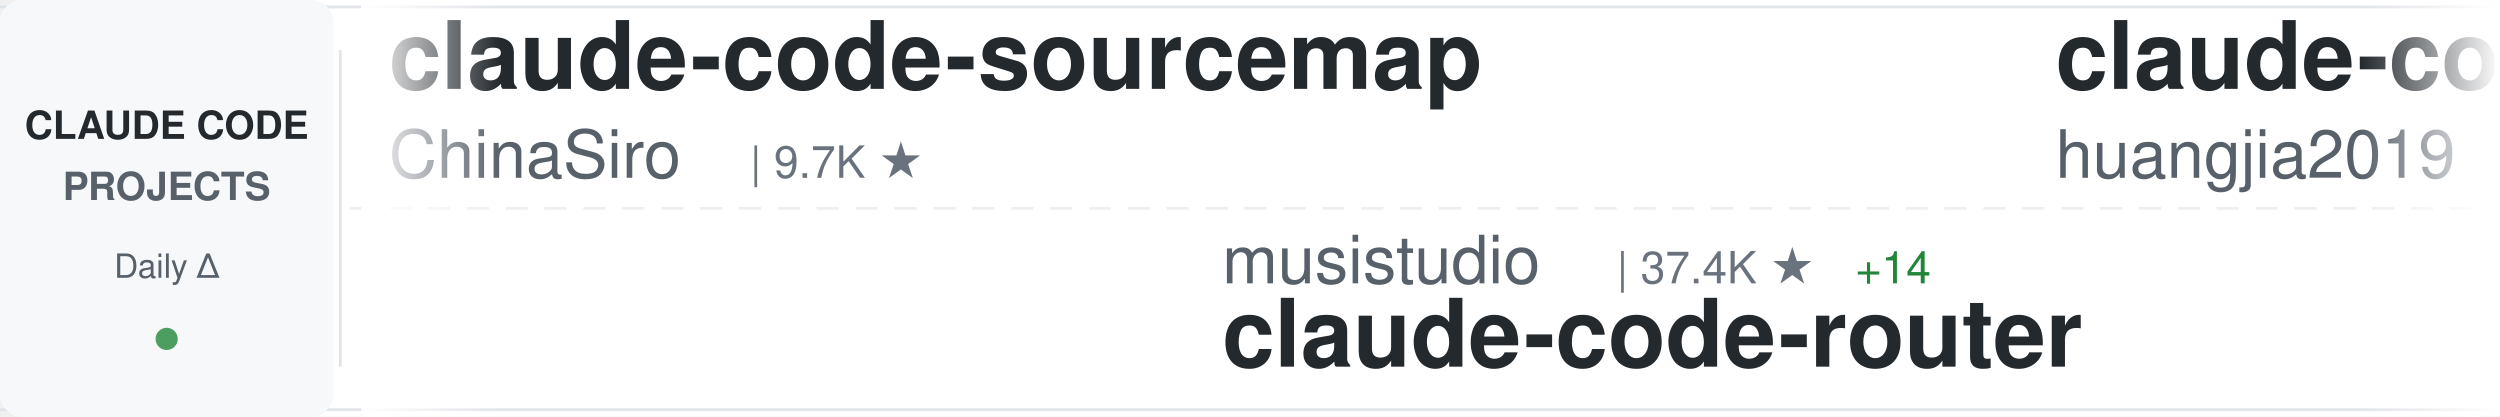
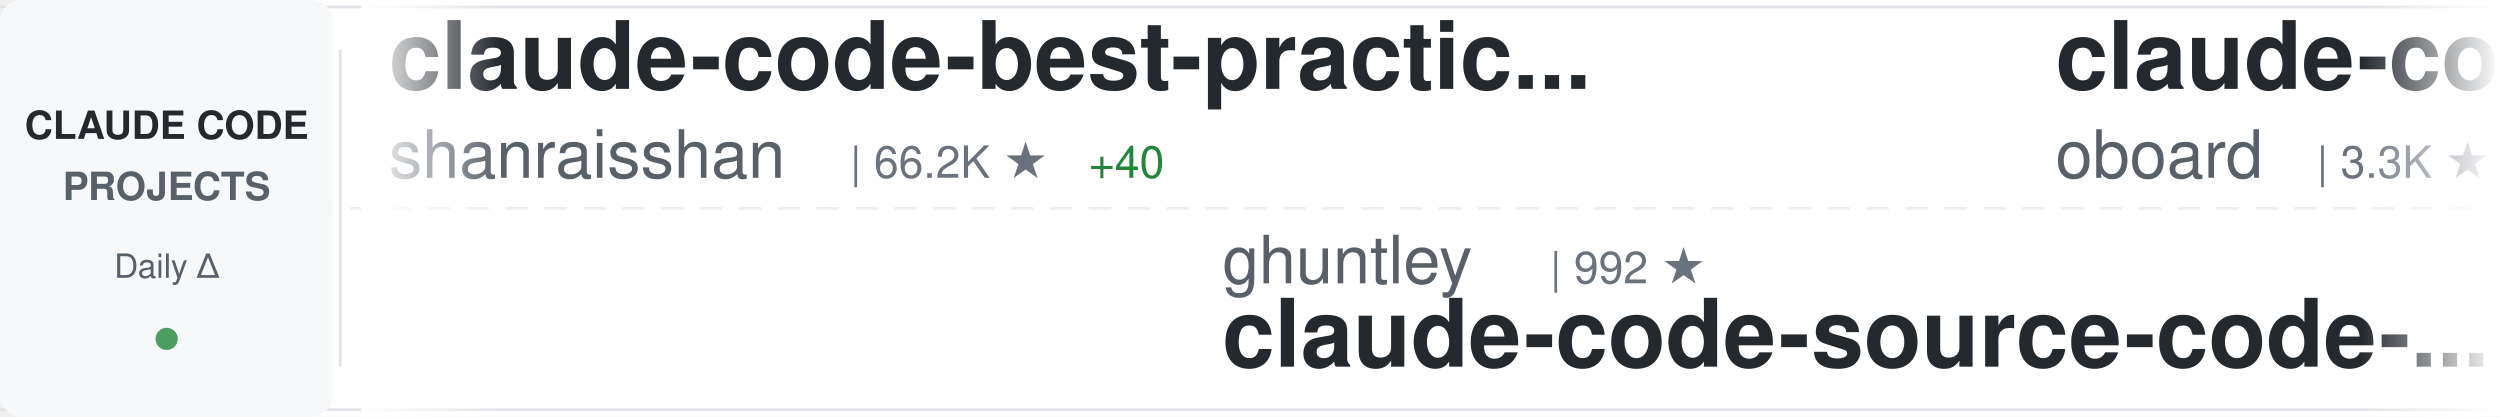
<svg xmlns="http://www.w3.org/2000/svg" width="900" height="150">
  <defs>
    <linearGradient id="awesomeLeftFade" x1="0%" y1="0%" x2="100%" y2="0%">
      <stop offset="0%" style="stop-color:#ffffff;stop-opacity:1" />
      <stop offset="100%" style="stop-color:#ffffff;stop-opacity:0" />
    </linearGradient>
    <linearGradient id="awesomeRightFade" x1="0%" y1="0%" x2="100%" y2="0%">
      <stop offset="0%" style="stop-color:#ffffff;stop-opacity:0" />
      <stop offset="100%" style="stop-color:#ffffff;stop-opacity:1" />
    </linearGradient>
  </defs>
  <rect width="900" height="150" fill="#ffffff" rx="8" />
  <rect x="0" y="2" width="900" height="1" fill="#e1e4e8" />
  <rect x="0" y="147" width="900" height="1" fill="#e1e4e8" />
  <line x1="0" y1="75" x2="900" y2="75" stroke="#e1e4e8" stroke-width="1" stroke-dasharray="8 6" opacity="0.6" />
  <rect x="0" y="0" width="120" height="150" fill="#f6f8fa" rx="8" />
  <text x="60" y="50" font-family="-apple-system, BlinkMacSystemFont, 'Segoe UI', Helvetica, Arial, sans-serif" font-size="14" font-weight="600" fill="#24292e" text-anchor="middle">CLAUDE CODE</text>
  <text x="60" y="72" font-family="-apple-system, BlinkMacSystemFont, 'Segoe UI', Helvetica, Arial, sans-serif" font-size="14" font-weight="600" fill="#586069" text-anchor="middle">PROJECTS</text>
  <text x="60" y="100" font-family="-apple-system, BlinkMacSystemFont, 'Segoe UI', Helvetica, Arial, sans-serif" font-size="12" font-weight="500" fill="#586069" text-anchor="middle">Daily Δ</text>
  <circle cx="60" cy="122" r="4" fill="#22863a" opacity="0.8" />
  <rect x="122" y="18" width="1" height="114" fill="#e1e4e8" />
  <clipPath id="awesomeTickerClip">
    <rect x="130" y="0" width="770" height="150" />
  </clipPath>
  <g clip-path="url(#awesomeTickerClip)">
    <g id="awesomeTickerItems">
      <animateTransform attributeName="transform" attributeType="XML" type="translate" from="0 0" to="-3000 0" dur="54s" repeatCount="indefinite" />
      <g transform="translate(0, 0)">
-         <text x="140" y="32" font-family="-apple-system, BlinkMacSystemFont, 'Segoe UI', Helvetica, Arial, sans-serif" font-size="34" font-weight="600" fill="#24292e">claude-code-sourcemap</text>
-         <text x="140" y="64" font-family="-apple-system, BlinkMacSystemFont, 'Segoe UI', Helvetica, Arial, sans-serif" font-size="24" font-weight="400" fill="#586069">ChinaSiro</text>
-         <text x="270" y="64" font-family="-apple-system, BlinkMacSystemFont, 'Segoe UI', Helvetica, Arial, sans-serif" font-size="16" font-weight="500" fill="#6a737d">| 9.7K ★</text>
+         <text x="140" y="32" font-family="-apple-system, BlinkMacSystemFont, 'Segoe UI', Helvetica, Arial, sans-serif" font-size="34" font-weight="600" fill="#24292e">claude-code-best-practic...</text>
+         <text x="140" y="64" font-family="-apple-system, BlinkMacSystemFont, 'Segoe UI', Helvetica, Arial, sans-serif" font-size="24" font-weight="400" fill="#586069">shanraisshan</text>
+         <text x="306" y="64" font-family="-apple-system, BlinkMacSystemFont, 'Segoe UI', Helvetica, Arial, sans-serif" font-size="16" font-weight="500" fill="#6a737d">| 66.2K ★</text>
+         <text x="392" y="64" font-family="-apple-system, BlinkMacSystemFont, 'Segoe UI', Helvetica, Arial, sans-serif" font-size="16" font-weight="500" fill="#22863a"> +40</text>
      </g>
      <g transform="translate(300, 0)">
-         <text x="140" y="102" font-family="-apple-system, BlinkMacSystemFont, 'Segoe UI', Helvetica, Arial, sans-serif" font-size="24" font-weight="400" fill="#586069">musistudio</text>
-         <text x="282" y="102" font-family="-apple-system, BlinkMacSystemFont, 'Segoe UI', Helvetica, Arial, sans-serif" font-size="16" font-weight="500" fill="#6a737d">| 37.4K ★</text>
-         <text x="368" y="102" font-family="-apple-system, BlinkMacSystemFont, 'Segoe UI', Helvetica, Arial, sans-serif" font-size="16" font-weight="500" fill="#22863a"> +14</text>
-         <text x="140" y="132" font-family="-apple-system, BlinkMacSystemFont, 'Segoe UI', Helvetica, Arial, sans-serif" font-size="34" font-weight="600" fill="#24292e">claude-code-router</text>
+         <text x="140" y="102" font-family="-apple-system, BlinkMacSystemFont, 'Segoe UI', Helvetica, Arial, sans-serif" font-size="24" font-weight="400" fill="#586069">ghuntley</text>
+         <text x="258" y="102" font-family="-apple-system, BlinkMacSystemFont, 'Segoe UI', Helvetica, Arial, sans-serif" font-size="16" font-weight="500" fill="#6a737d">| 992 ★</text>
+         <text x="140" y="132" font-family="-apple-system, BlinkMacSystemFont, 'Segoe UI', Helvetica, Arial, sans-serif" font-size="34" font-weight="600" fill="#24292e">claude-code-source-code-...</text>
      </g>
      <g transform="translate(600, 0)">
-         <text x="140" y="32" font-family="-apple-system, BlinkMacSystemFont, 'Segoe UI', Helvetica, Arial, sans-serif" font-size="34" font-weight="600" fill="#24292e">claude-code-engineering</text>
-         <text x="140" y="64" font-family="-apple-system, BlinkMacSystemFont, 'Segoe UI', Helvetica, Arial, sans-serif" font-size="24" font-weight="400" fill="#586069">huangjia2019</text>
-         <text x="306" y="64" font-family="-apple-system, BlinkMacSystemFont, 'Segoe UI', Helvetica, Arial, sans-serif" font-size="16" font-weight="500" fill="#6a737d">| 1.1K ★</text>
+         <text x="140" y="32" font-family="-apple-system, BlinkMacSystemFont, 'Segoe UI', Helvetica, Arial, sans-serif" font-size="34" font-weight="600" fill="#24292e">claude-code-rev</text>
+         <text x="140" y="64" font-family="-apple-system, BlinkMacSystemFont, 'Segoe UI', Helvetica, Arial, sans-serif" font-size="24" font-weight="400" fill="#586069">oboard</text>
+         <text x="234" y="64" font-family="-apple-system, BlinkMacSystemFont, 'Segoe UI', Helvetica, Arial, sans-serif" font-size="16" font-weight="500" fill="#6a737d">| 3.3K ★</text>
      </g>
      <g transform="translate(900, 0)">
-         <text x="140" y="102" font-family="-apple-system, BlinkMacSystemFont, 'Segoe UI', Helvetica, Arial, sans-serif" font-size="24" font-weight="400" fill="#586069">overwirehq</text>
-         <text x="282" y="102" font-family="-apple-system, BlinkMacSystemFont, 'Segoe UI', Helvetica, Arial, sans-serif" font-size="16" font-weight="500" fill="#6a737d">| 2.8K ★</text>
-         <text x="359" y="102" font-family="-apple-system, BlinkMacSystemFont, 'Segoe UI', Helvetica, Arial, sans-serif" font-size="16" font-weight="500" fill="#22863a"> +2</text>
-         <text x="140" y="132" font-family="-apple-system, BlinkMacSystemFont, 'Segoe UI', Helvetica, Arial, sans-serif" font-size="34" font-weight="600" fill="#24292e">claude-code-telegram</text>
+         <text x="140" y="102" font-family="-apple-system, BlinkMacSystemFont, 'Segoe UI', Helvetica, Arial, sans-serif" font-size="24" font-weight="400" fill="#586069">frankbria</text>
+         <text x="270" y="102" font-family="-apple-system, BlinkMacSystemFont, 'Segoe UI', Helvetica, Arial, sans-serif" font-size="16" font-weight="500" fill="#6a737d">| 9.6K ★</text>
+         <text x="347" y="102" font-family="-apple-system, BlinkMacSystemFont, 'Segoe UI', Helvetica, Arial, sans-serif" font-size="16" font-weight="500" fill="#22863a"> +1</text>
+         <text x="140" y="132" font-family="-apple-system, BlinkMacSystemFont, 'Segoe UI', Helvetica, Arial, sans-serif" font-size="34" font-weight="600" fill="#24292e">ralph-claude-code</text>
      </g>
      <g transform="translate(1200, 0)">
-         <text x="140" y="32" font-family="-apple-system, BlinkMacSystemFont, 'Segoe UI', Helvetica, Arial, sans-serif" font-size="34" font-weight="600" fill="#24292e">claude-coder</text>
-         <text x="140" y="64" font-family="-apple-system, BlinkMacSystemFont, 'Segoe UI', Helvetica, Arial, sans-serif" font-size="24" font-weight="400" fill="#586069">kodu-ai</text>
-         <text x="246" y="64" font-family="-apple-system, BlinkMacSystemFont, 'Segoe UI', Helvetica, Arial, sans-serif" font-size="16" font-weight="500" fill="#6a737d">| 5.2K ★</text>
-         <text x="323" y="64" font-family="-apple-system, BlinkMacSystemFont, 'Segoe UI', Helvetica, Arial, sans-serif" font-size="16" font-weight="500" fill="#cb2431"> -3</text>
+         <text x="140" y="32" font-family="-apple-system, BlinkMacSystemFont, 'Segoe UI', Helvetica, Arial, sans-serif" font-size="34" font-weight="600" fill="#24292e">claude-code-router</text>
+         <text x="140" y="64" font-family="-apple-system, BlinkMacSystemFont, 'Segoe UI', Helvetica, Arial, sans-serif" font-size="24" font-weight="400" fill="#586069">musistudio</text>
+         <text x="282" y="64" font-family="-apple-system, BlinkMacSystemFont, 'Segoe UI', Helvetica, Arial, sans-serif" font-size="16" font-weight="500" fill="#6a737d">| 37.4K ★</text>
+         <text x="368" y="64" font-family="-apple-system, BlinkMacSystemFont, 'Segoe UI', Helvetica, Arial, sans-serif" font-size="16" font-weight="500" fill="#22863a"> +11</text>
      </g>
      <g transform="translate(1500, 0)">
-         <text x="140" y="102" font-family="-apple-system, BlinkMacSystemFont, 'Segoe UI', Helvetica, Arial, sans-serif" font-size="24" font-weight="400" fill="#586069">diet103</text>
-         <text x="246" y="102" font-family="-apple-system, BlinkMacSystemFont, 'Segoe UI', Helvetica, Arial, sans-serif" font-size="16" font-weight="500" fill="#6a737d">| 10.0K ★</text>
-         <text x="332" y="102" font-family="-apple-system, BlinkMacSystemFont, 'Segoe UI', Helvetica, Arial, sans-serif" font-size="16" font-weight="500" fill="#cb2431"> -2</text>
-         <text x="140" y="132" font-family="-apple-system, BlinkMacSystemFont, 'Segoe UI', Helvetica, Arial, sans-serif" font-size="34" font-weight="600" fill="#24292e">claude-code-infrastructu...</text>
+         <text x="140" y="102" font-family="-apple-system, BlinkMacSystemFont, 'Segoe UI', Helvetica, Arial, sans-serif" font-size="24" font-weight="400" fill="#586069">pengchengneo</text>
+         <text x="306" y="102" font-family="-apple-system, BlinkMacSystemFont, 'Segoe UI', Helvetica, Arial, sans-serif" font-size="16" font-weight="500" fill="#6a737d">| 1.8K ★</text>
+         <text x="140" y="132" font-family="-apple-system, BlinkMacSystemFont, 'Segoe UI', Helvetica, Arial, sans-serif" font-size="34" font-weight="600" fill="#24292e">Claude-Code</text>
      </g>
      <g transform="translate(1800, 0)">
-         <text x="140" y="32" font-family="-apple-system, BlinkMacSystemFont, 'Segoe UI', Helvetica, Arial, sans-serif" font-size="34" font-weight="600" fill="#24292e">everything-claude-code</text>
-         <text x="140" y="64" font-family="-apple-system, BlinkMacSystemFont, 'Segoe UI', Helvetica, Arial, sans-serif" font-size="24" font-weight="400" fill="#586069">WorldFlowAI</text>
-         <text x="294" y="64" font-family="-apple-system, BlinkMacSystemFont, 'Segoe UI', Helvetica, Arial, sans-serif" font-size="16" font-weight="500" fill="#6a737d">| 3.4K ★</text>
-         <text x="371" y="64" font-family="-apple-system, BlinkMacSystemFont, 'Segoe UI', Helvetica, Arial, sans-serif" font-size="16" font-weight="500" fill="#22863a"> +21</text>
+         <text x="140" y="32" font-family="-apple-system, BlinkMacSystemFont, 'Segoe UI', Helvetica, Arial, sans-serif" font-size="34" font-weight="600" fill="#24292e">claude-code-reverse</text>
+         <text x="140" y="64" font-family="-apple-system, BlinkMacSystemFont, 'Segoe UI', Helvetica, Arial, sans-serif" font-size="24" font-weight="400" fill="#586069">Yuyz0112</text>
+         <text x="258" y="64" font-family="-apple-system, BlinkMacSystemFont, 'Segoe UI', Helvetica, Arial, sans-serif" font-size="16" font-weight="500" fill="#6a737d">| 2.4K ★</text>
+         <text x="335" y="64" font-family="-apple-system, BlinkMacSystemFont, 'Segoe UI', Helvetica, Arial, sans-serif" font-size="16" font-weight="500" fill="#cb2431"> -1</text>
      </g>
      <g transform="translate(2100, 0)">
-         <text x="140" y="102" font-family="-apple-system, BlinkMacSystemFont, 'Segoe UI', Helvetica, Arial, sans-serif" font-size="24" font-weight="400" fill="#586069">oboard</text>
-         <text x="234" y="102" font-family="-apple-system, BlinkMacSystemFont, 'Segoe UI', Helvetica, Arial, sans-serif" font-size="16" font-weight="500" fill="#6a737d">| 3.3K ★</text>
-         <text x="140" y="132" font-family="-apple-system, BlinkMacSystemFont, 'Segoe UI', Helvetica, Arial, sans-serif" font-size="34" font-weight="600" fill="#24292e">claude-code-rev</text>
+         <text x="140" y="102" font-family="-apple-system, BlinkMacSystemFont, 'Segoe UI', Helvetica, Arial, sans-serif" font-size="24" font-weight="400" fill="#586069">AprilNEA</text>
+         <text x="258" y="102" font-family="-apple-system, BlinkMacSystemFont, 'Segoe UI', Helvetica, Arial, sans-serif" font-size="16" font-weight="500" fill="#6a737d">| 391 ★</text>
+         <text x="140" y="132" font-family="-apple-system, BlinkMacSystemFont, 'Segoe UI', Helvetica, Arial, sans-serif" font-size="34" font-weight="600" fill="#24292e">claude-code-source</text>
      </g>
      <g transform="translate(2400, 0)">
-         <text x="140" y="32" font-family="-apple-system, BlinkMacSystemFont, 'Segoe UI', Helvetica, Arial, sans-serif" font-size="34" font-weight="600" fill="#24292e">claude-code-system-promp...</text>
-         <text x="140" y="64" font-family="-apple-system, BlinkMacSystemFont, 'Segoe UI', Helvetica, Arial, sans-serif" font-size="24" font-weight="400" fill="#586069">Piebald-AI</text>
-         <text x="282" y="64" font-family="-apple-system, BlinkMacSystemFont, 'Segoe UI', Helvetica, Arial, sans-serif" font-size="16" font-weight="500" fill="#6a737d">| 12.7K ★</text>
+         <text x="140" y="32" font-family="-apple-system, BlinkMacSystemFont, 'Segoe UI', Helvetica, Arial, sans-serif" font-size="34" font-weight="600" fill="#24292e">awesome-claude-code</text>
+         <text x="140" y="64" font-family="-apple-system, BlinkMacSystemFont, 'Segoe UI', Helvetica, Arial, sans-serif" font-size="24" font-weight="400" fill="#586069">jqueryscript</text>
+         <text x="306" y="64" font-family="-apple-system, BlinkMacSystemFont, 'Segoe UI', Helvetica, Arial, sans-serif" font-size="16" font-weight="500" fill="#6a737d">| 518 ★</text>
      </g>
      <g transform="translate(2700, 0)">
-         <text x="140" y="102" font-family="-apple-system, BlinkMacSystemFont, 'Segoe UI', Helvetica, Arial, sans-serif" font-size="24" font-weight="400" fill="#586069">zstmfhy</text>
-         <text x="246" y="102" font-family="-apple-system, BlinkMacSystemFont, 'Segoe UI', Helvetica, Arial, sans-serif" font-size="16" font-weight="500" fill="#6a737d">| 189 ★</text>
-         <text x="140" y="132" font-family="-apple-system, BlinkMacSystemFont, 'Segoe UI', Helvetica, Arial, sans-serif" font-size="34" font-weight="600" fill="#24292e">Claude-code</text>
+         <text x="140" y="102" font-family="-apple-system, BlinkMacSystemFont, 'Segoe UI', Helvetica, Arial, sans-serif" font-size="24" font-weight="400" fill="#586069">alejandrobalderas</text>
+         <text x="366" y="102" font-family="-apple-system, BlinkMacSystemFont, 'Segoe UI', Helvetica, Arial, sans-serif" font-size="16" font-weight="500" fill="#6a737d">| 2.9K ★</text>
+         <text x="443" y="102" font-family="-apple-system, BlinkMacSystemFont, 'Segoe UI', Helvetica, Arial, sans-serif" font-size="16" font-weight="500" fill="#22863a"> +45</text>
+         <text x="140" y="132" font-family="-apple-system, BlinkMacSystemFont, 'Segoe UI', Helvetica, Arial, sans-serif" font-size="34" font-weight="600" fill="#24292e">claude-code-from-source</text>
      </g>
      <g transform="translate(3000, 0)">
-         <text x="140" y="32" font-family="-apple-system, BlinkMacSystemFont, 'Segoe UI', Helvetica, Arial, sans-serif" font-size="34" font-weight="600" fill="#24292e">claude-code-sourcemap</text>
-         <text x="140" y="64" font-family="-apple-system, BlinkMacSystemFont, 'Segoe UI', Helvetica, Arial, sans-serif" font-size="24" font-weight="400" fill="#586069">ChinaSiro</text>
-         <text x="270" y="64" font-family="-apple-system, BlinkMacSystemFont, 'Segoe UI', Helvetica, Arial, sans-serif" font-size="16" font-weight="500" fill="#6a737d">| 9.7K ★</text>
+         <text x="140" y="32" font-family="-apple-system, BlinkMacSystemFont, 'Segoe UI', Helvetica, Arial, sans-serif" font-size="34" font-weight="600" fill="#24292e">claude-code-best-practic...</text>
+         <text x="140" y="64" font-family="-apple-system, BlinkMacSystemFont, 'Segoe UI', Helvetica, Arial, sans-serif" font-size="24" font-weight="400" fill="#586069">shanraisshan</text>
+         <text x="306" y="64" font-family="-apple-system, BlinkMacSystemFont, 'Segoe UI', Helvetica, Arial, sans-serif" font-size="16" font-weight="500" fill="#6a737d">| 66.2K ★</text>
+         <text x="392" y="64" font-family="-apple-system, BlinkMacSystemFont, 'Segoe UI', Helvetica, Arial, sans-serif" font-size="16" font-weight="500" fill="#22863a"> +40</text>
      </g>
      <g transform="translate(3300, 0)">
-         <text x="140" y="102" font-family="-apple-system, BlinkMacSystemFont, 'Segoe UI', Helvetica, Arial, sans-serif" font-size="24" font-weight="400" fill="#586069">musistudio</text>
-         <text x="282" y="102" font-family="-apple-system, BlinkMacSystemFont, 'Segoe UI', Helvetica, Arial, sans-serif" font-size="16" font-weight="500" fill="#6a737d">| 37.4K ★</text>
-         <text x="368" y="102" font-family="-apple-system, BlinkMacSystemFont, 'Segoe UI', Helvetica, Arial, sans-serif" font-size="16" font-weight="500" fill="#22863a"> +14</text>
-         <text x="140" y="132" font-family="-apple-system, BlinkMacSystemFont, 'Segoe UI', Helvetica, Arial, sans-serif" font-size="34" font-weight="600" fill="#24292e">claude-code-router</text>
+         <text x="140" y="102" font-family="-apple-system, BlinkMacSystemFont, 'Segoe UI', Helvetica, Arial, sans-serif" font-size="24" font-weight="400" fill="#586069">ghuntley</text>
+         <text x="258" y="102" font-family="-apple-system, BlinkMacSystemFont, 'Segoe UI', Helvetica, Arial, sans-serif" font-size="16" font-weight="500" fill="#6a737d">| 992 ★</text>
+         <text x="140" y="132" font-family="-apple-system, BlinkMacSystemFont, 'Segoe UI', Helvetica, Arial, sans-serif" font-size="34" font-weight="600" fill="#24292e">claude-code-source-code-...</text>
      </g>
      <g transform="translate(3600, 0)">
-         <text x="140" y="32" font-family="-apple-system, BlinkMacSystemFont, 'Segoe UI', Helvetica, Arial, sans-serif" font-size="34" font-weight="600" fill="#24292e">claude-code-engineering</text>
-         <text x="140" y="64" font-family="-apple-system, BlinkMacSystemFont, 'Segoe UI', Helvetica, Arial, sans-serif" font-size="24" font-weight="400" fill="#586069">huangjia2019</text>
-         <text x="306" y="64" font-family="-apple-system, BlinkMacSystemFont, 'Segoe UI', Helvetica, Arial, sans-serif" font-size="16" font-weight="500" fill="#6a737d">| 1.1K ★</text>
+         <text x="140" y="32" font-family="-apple-system, BlinkMacSystemFont, 'Segoe UI', Helvetica, Arial, sans-serif" font-size="34" font-weight="600" fill="#24292e">claude-code-rev</text>
+         <text x="140" y="64" font-family="-apple-system, BlinkMacSystemFont, 'Segoe UI', Helvetica, Arial, sans-serif" font-size="24" font-weight="400" fill="#586069">oboard</text>
+         <text x="234" y="64" font-family="-apple-system, BlinkMacSystemFont, 'Segoe UI', Helvetica, Arial, sans-serif" font-size="16" font-weight="500" fill="#6a737d">| 3.3K ★</text>
      </g>
      <g transform="translate(3900, 0)">
-         <text x="140" y="102" font-family="-apple-system, BlinkMacSystemFont, 'Segoe UI', Helvetica, Arial, sans-serif" font-size="24" font-weight="400" fill="#586069">overwirehq</text>
-         <text x="282" y="102" font-family="-apple-system, BlinkMacSystemFont, 'Segoe UI', Helvetica, Arial, sans-serif" font-size="16" font-weight="500" fill="#6a737d">| 2.8K ★</text>
-         <text x="359" y="102" font-family="-apple-system, BlinkMacSystemFont, 'Segoe UI', Helvetica, Arial, sans-serif" font-size="16" font-weight="500" fill="#22863a"> +2</text>
-         <text x="140" y="132" font-family="-apple-system, BlinkMacSystemFont, 'Segoe UI', Helvetica, Arial, sans-serif" font-size="34" font-weight="600" fill="#24292e">claude-code-telegram</text>
+         <text x="140" y="102" font-family="-apple-system, BlinkMacSystemFont, 'Segoe UI', Helvetica, Arial, sans-serif" font-size="24" font-weight="400" fill="#586069">frankbria</text>
+         <text x="270" y="102" font-family="-apple-system, BlinkMacSystemFont, 'Segoe UI', Helvetica, Arial, sans-serif" font-size="16" font-weight="500" fill="#6a737d">| 9.6K ★</text>
+         <text x="347" y="102" font-family="-apple-system, BlinkMacSystemFont, 'Segoe UI', Helvetica, Arial, sans-serif" font-size="16" font-weight="500" fill="#22863a"> +1</text>
+         <text x="140" y="132" font-family="-apple-system, BlinkMacSystemFont, 'Segoe UI', Helvetica, Arial, sans-serif" font-size="34" font-weight="600" fill="#24292e">ralph-claude-code</text>
      </g>
    </g>
  </g>
  <rect x="130" y="0" width="50" height="150" fill="url(#awesomeLeftFade)" />
  <rect x="850" y="0" width="50" height="150" fill="url(#awesomeRightFade)" />
</svg>
